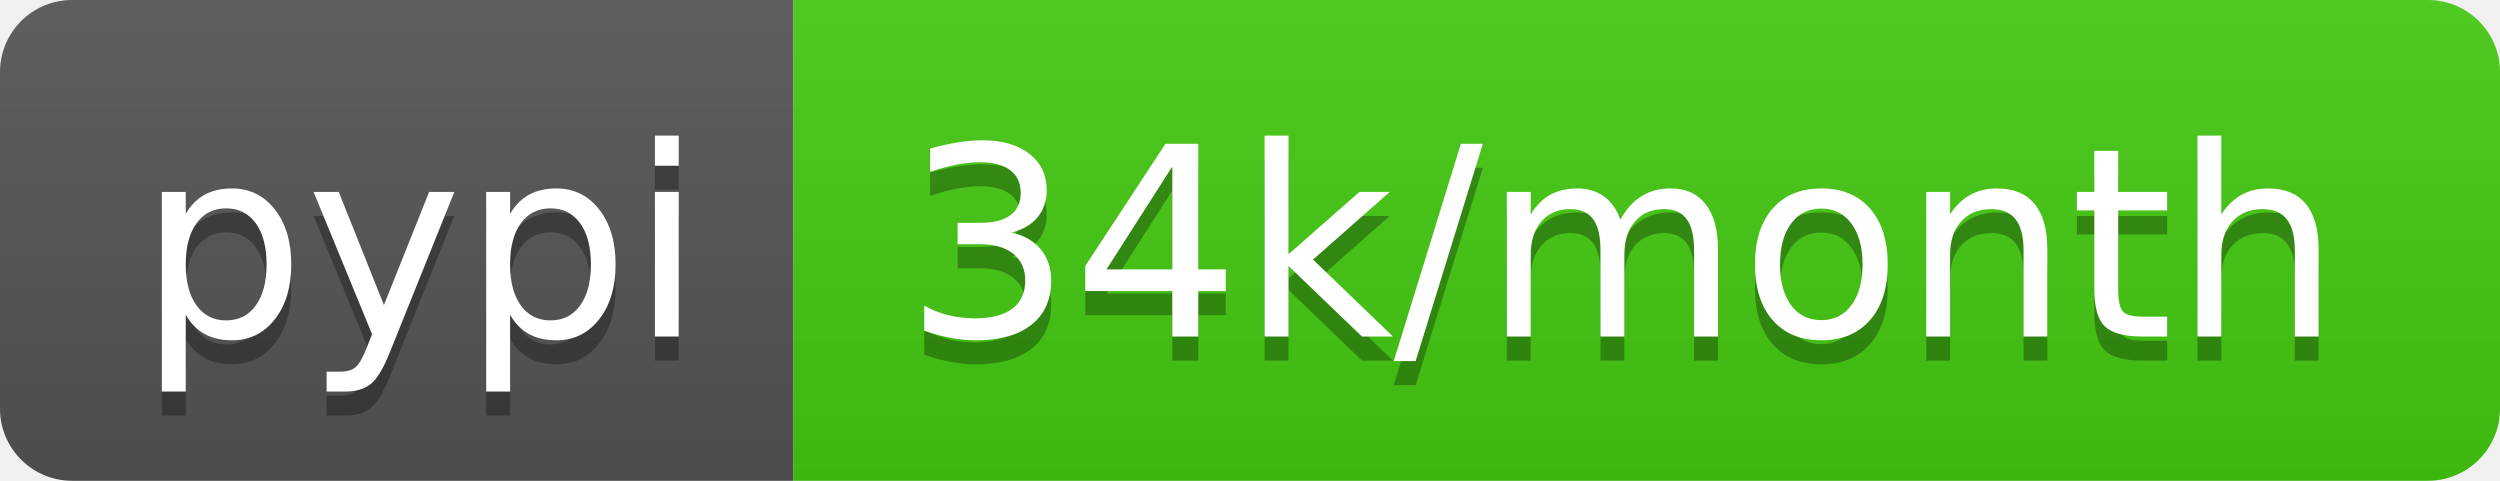
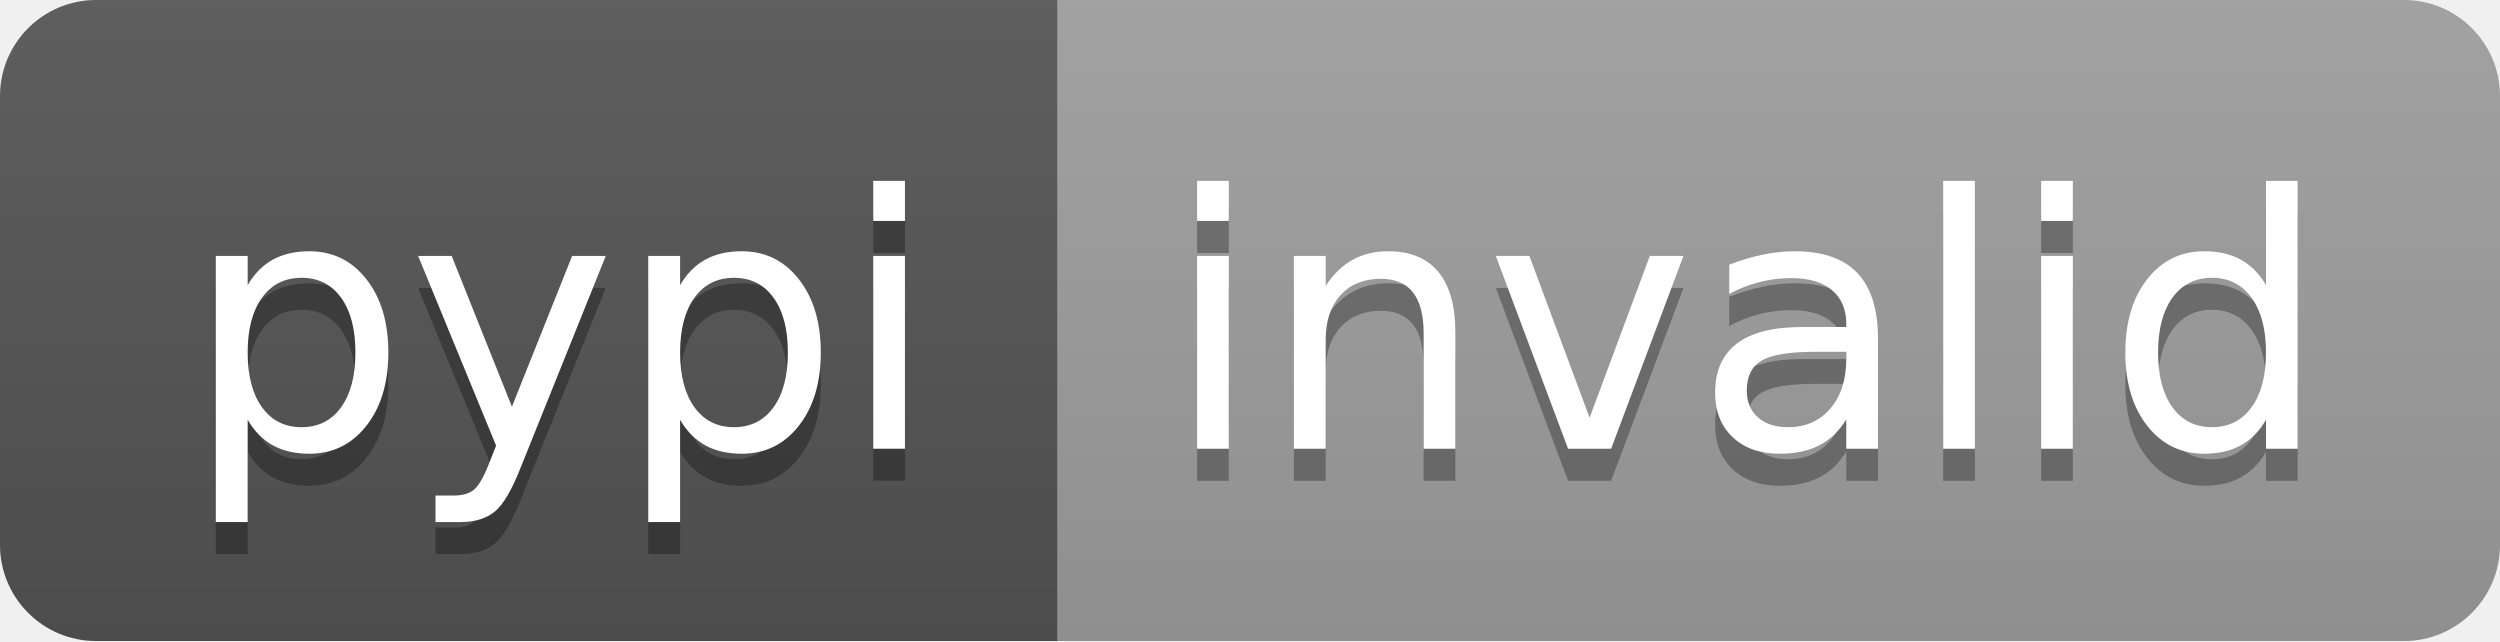
- <svg xmlns="http://www.w3.org/2000/svg" width="104" height="20" role="img" aria-label="pypi: 34k/month">
+ <svg xmlns="http://www.w3.org/2000/svg" width="78" height="20" role="img" aria-label="pypi: invalid">
  <linearGradient id="s" x2="0" y2="100%">
    <stop offset="0" stop-color="#bbb" stop-opacity=".1" />
    <stop offset="1" stop-opacity=".1" />
  </linearGradient>
  <clipPath id="r">
-     <rect width="104" height="20" rx="3" fill="#fff" />
+     <rect width="78" height="20" rx="3" fill="#fff" />
  </clipPath>
  <g clip-path="url(#r)">
    <rect width="33" height="20" fill="#555" />
-     <rect x="33" width="71" height="20" fill="#4c1" />
-     <rect width="104" height="20" fill="url(#s)" />
+     <rect x="33" width="45" height="20" fill="#9f9f9f" />
+     <rect width="78" height="20" fill="url(#s)" />
  </g>
  <g fill="#fff" text-anchor="middle" font-family="Verdana,Geneva,DejaVu Sans,sans-serif" text-rendering="geometricPrecision" font-size="110">
    <text aria-hidden="true" x="175" y="150" fill="#010101" fill-opacity=".3" transform="scale(.1)" textLength="230">pypi</text>
    <text x="175" y="140" transform="scale(.1)" fill="#fff" textLength="230">pypi</text>
-     <text aria-hidden="true" x="675" y="150" fill="#010101" fill-opacity=".3" transform="scale(.1)" textLength="610">34k/month</text>
-     <text x="675" y="140" transform="scale(.1)" fill="#fff" textLength="610">34k/month</text>
+     <text aria-hidden="true" x="545" y="150" fill="#010101" fill-opacity=".3" transform="scale(.1)" textLength="350">invalid</text>
+     <text x="545" y="140" transform="scale(.1)" fill="#fff" textLength="350">invalid</text>
  </g>
</svg>
